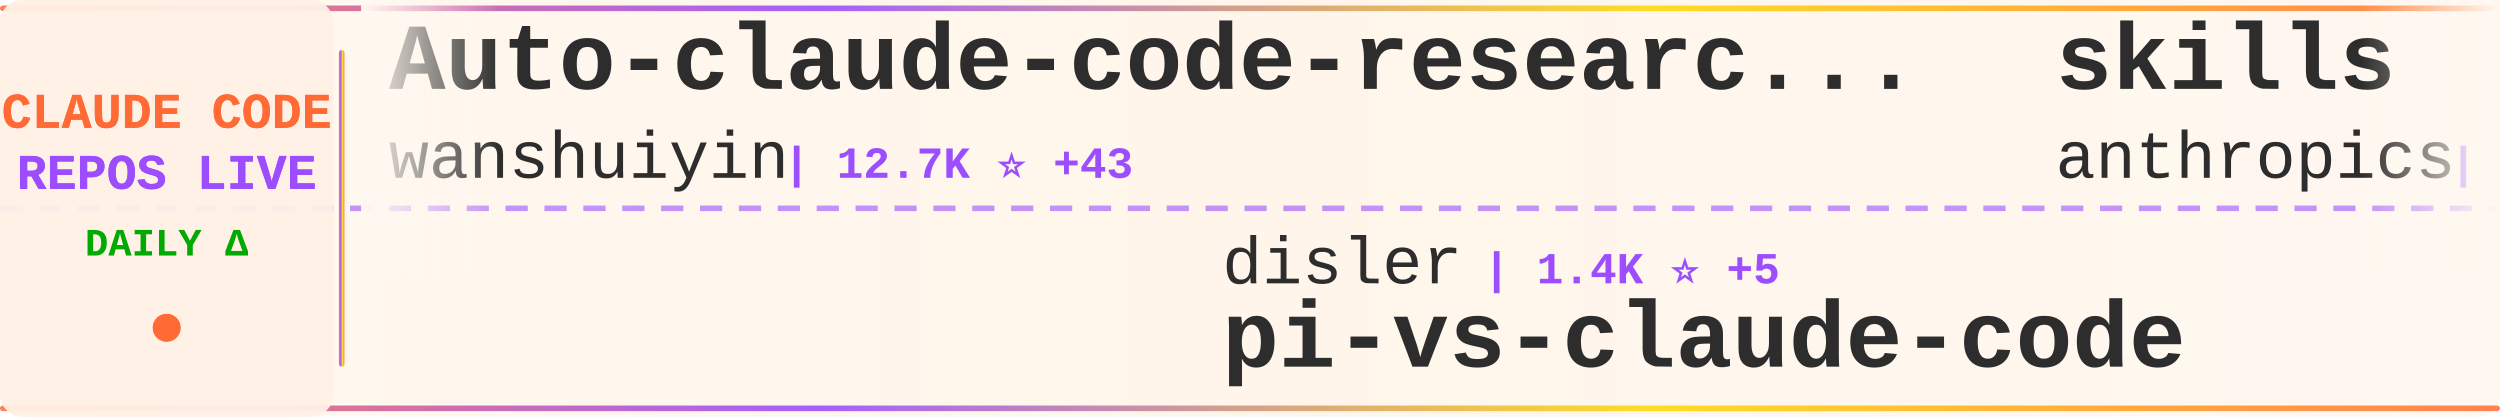
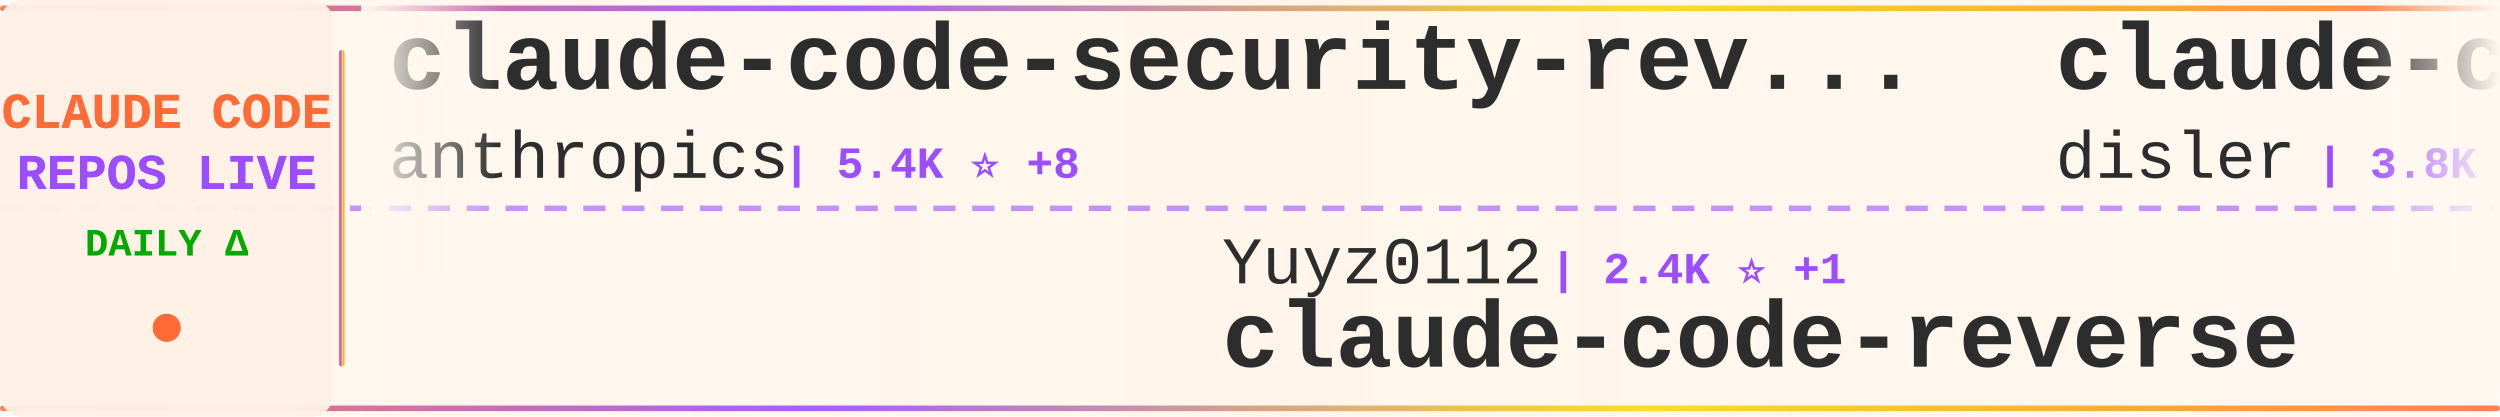
<svg xmlns="http://www.w3.org/2000/svg" width="900" height="150">
  <defs>
    <linearGradient id="tickerBg" x1="0%" y1="0%" x2="100%" y2="0%">
      <stop offset="0%" style="stop-color:#fff8f0;stop-opacity:0.98" />
      <stop offset="50%" style="stop-color:#fff5eb;stop-opacity:1" />
      <stop offset="100%" style="stop-color:#fff8f0;stop-opacity:0.98" />
    </linearGradient>
    <linearGradient id="borderGrad" x1="0%" y1="0%" x2="100%" y2="0%">
      <stop offset="0%" style="stop-color:#FF6B35;stop-opacity:0.85">
        <animate attributeName="stop-opacity" values="0.85;1;0.85" dur="2s" repeatCount="indefinite" />
      </stop>
      <stop offset="33%" style="stop-color:#9C4EFF;stop-opacity:0.9">
        <animate attributeName="stop-opacity" values="0.9;1;0.9" dur="2.2s" repeatCount="indefinite" />
      </stop>
      <stop offset="66%" style="stop-color:#FFD700;stop-opacity:0.85">
        <animate attributeName="stop-opacity" values="0.85;1;0.85" dur="1.8s" repeatCount="indefinite" />
      </stop>
      <stop offset="100%" style="stop-color:#FF6B35;stop-opacity:0.85">
        <animate attributeName="stop-opacity" values="0.85;1;0.85" dur="2s" repeatCount="indefinite" />
      </stop>
    </linearGradient>
    <filter id="textGlow">
      <feGaussianBlur stdDeviation="0.15" result="coloredBlur" />
      <feMerge>
        <feMergeNode in="coloredBlur" />
        <feMergeNode in="SourceGraphic" />
      </feMerge>
    </filter>
    <filter id="metricGlow">
      <feGaussianBlur stdDeviation="0.2" result="coloredBlur" />
      <feMerge>
        <feMergeNode in="coloredBlur" />
        <feMergeNode in="SourceGraphic" />
      </feMerge>
    </filter>
    <linearGradient id="leftFade" x1="0%" y1="0%" x2="100%" y2="0%">
      <stop offset="0%" style="stop-color:#fff8f0;stop-opacity:1" />
      <stop offset="100%" style="stop-color:#fff8f0;stop-opacity:0" />
    </linearGradient>
    <linearGradient id="rightFade" x1="0%" y1="0%" x2="100%" y2="0%">
      <stop offset="0%" style="stop-color:#fff8f0;stop-opacity:0" />
      <stop offset="100%" style="stop-color:#fff8f0;stop-opacity:1" />
    </linearGradient>
  </defs>
  <rect width="900" height="150" fill="url(#tickerBg)" rx="8" />
  <rect x="0" y="2" width="900" height="2" fill="url(#borderGrad)" rx="1" />
  <rect x="0" y="146" width="900" height="2" fill="url(#borderGrad)" rx="1" />
  <line x1="0" y1="75" x2="900" y2="75" stroke="#9C4EFF" stroke-width="2" stroke-dasharray="8 6" opacity="0.6" />
  <rect x="0" y="0" width="120" height="150" fill="#fff0e6" opacity="0.95" rx="8" />
  <text x="60" y="46" font-family="'Courier New', monospace" font-size="18" font-weight="bold" fill="#FF6B35" text-anchor="middle" filter="url(#textGlow)">
    CLAUDE CODE
  </text>
  <text x="60" y="68" font-family="'Courier New', monospace" font-size="18" font-weight="bold" fill="#9C4EFF" text-anchor="middle" filter="url(#textGlow)">
    REPOS LIVE
  </text>
  <text x="60" y="92" font-family="'Courier New', monospace" font-size="14" font-weight="bold" fill="#00aa00" text-anchor="middle">
    DAILY Δ
  </text>
  <circle cx="60" cy="118" r="5" fill="#FF6B35" filter="url(#metricGlow)">
    <animate attributeName="r" values="4;6;4" dur="1.5s" repeatCount="indefinite" />
    <animate attributeName="opacity" values="0.6;1;0.6" dur="1.5s" repeatCount="indefinite" />
  </circle>
  <rect x="122" y="18" width="2" height="114" fill="url(#borderGrad)" rx="1" />
  <clipPath id="tickerClip">
    <rect x="130" y="0" width="770" height="150" />
  </clipPath>
  <g clip-path="url(#tickerClip)">
    <g id="tickerItems">
      <animateTransform attributeName="transform" attributeType="XML" type="translate" from="0 0" to="-3000 0" dur="54s" repeatCount="indefinite" />
      <g transform="translate(0, 0)">
-         <text x="140" y="32" font-family="'Courier New', monospace" font-size="34" font-weight="bold" fill="#2d2d2d">Auto-claude-code-researc...</text>
-         <text x="140" y="64" font-family="'Courier New', monospace" font-size="24" font-weight="normal" fill="#2d2d2d" opacity="1.0">wanshuiyin</text>
-         <text x="282" y="64" font-family="'Courier New', monospace" font-size="16" font-weight="bold" fill="#9C4EFF"> | 12.7K ⭐ +43</text>
+         <text x="140" y="32" font-family="'Courier New', monospace" font-size="34" font-weight="bold" fill="#2d2d2d">claude-code-security-rev...</text>
+         <text x="140" y="64" font-family="'Courier New', monospace" font-size="24" font-weight="normal" fill="#2d2d2d" opacity="1.0">anthropics</text>
+         <text x="282" y="64" font-family="'Courier New', monospace" font-size="16" font-weight="bold" fill="#9C4EFF"> | 5.4K ⭐ +8</text>
      </g>
      <g transform="translate(300, 0)">
-         <text x="140" y="102" font-family="'Courier New', monospace" font-size="24" font-weight="normal" fill="#2d2d2d" opacity="1.0">disler</text>
-         <text x="234" y="102" font-family="'Courier New', monospace" font-size="16" font-weight="bold" fill="#9C4EFF"> | 1.4K ⭐ +5</text>
-         <text x="140" y="132" font-family="'Courier New', monospace" font-size="34" font-weight="bold" fill="#2d2d2d">pi-vs-claude-code</text>
+         <text x="140" y="102" font-family="'Courier New', monospace" font-size="24" font-weight="normal" fill="#2d2d2d" opacity="1.0">Yuyz0112</text>
+         <text x="258" y="102" font-family="'Courier New', monospace" font-size="16" font-weight="bold" fill="#9C4EFF"> | 2.4K ⭐ +1</text>
+         <text x="140" y="132" font-family="'Courier New', monospace" font-size="34" font-weight="bold" fill="#2d2d2d">claude-code-reverse</text>
      </g>
      <g transform="translate(600, 0)">
-         <text x="140" y="32" font-family="'Courier New', monospace" font-size="34" font-weight="bold" fill="#2d2d2d">skills</text>
-         <text x="140" y="64" font-family="'Courier New', monospace" font-size="24" font-weight="normal" fill="#2d2d2d" opacity="1.0">anthropics</text>
-         <text x="282" y="64" font-family="'Courier New', monospace" font-size="16" font-weight="bold" fill="#9C4EFF"> | 155.4K ⭐ +401</text>
+         <text x="140" y="32" font-family="'Courier New', monospace" font-size="34" font-weight="bold" fill="#2d2d2d">claude-code-hooks-master...</text>
+         <text x="140" y="64" font-family="'Courier New', monospace" font-size="24" font-weight="normal" fill="#2d2d2d" opacity="1.0">disler</text>
+         <text x="234" y="64" font-family="'Courier New', monospace" font-size="16" font-weight="bold" fill="#9C4EFF"> | 3.8K ⭐ +1</text>
      </g>
      <g transform="translate(900, 0)">
-         <text x="140" y="102" font-family="'Courier New', monospace" font-size="24" font-weight="normal" fill="#2d2d2d" opacity="1.0">diet103</text>
-         <text x="246" y="102" font-family="'Courier New', monospace" font-size="16" font-weight="bold" fill="#9C4EFF"> | 9.7K ⭐ +3</text>
-         <text x="140" y="132" font-family="'Courier New', monospace" font-size="34" font-weight="bold" fill="#2d2d2d">claude-code-infrastructu...</text>
+         <text x="140" y="102" font-family="'Courier New', monospace" font-size="24" font-weight="normal" fill="#2d2d2d" opacity="1.0">lorryjovens-hub</text>
+         <text x="342" y="102" font-family="'Courier New', monospace" font-size="16" font-weight="bold" fill="#9C4EFF"> | 1.6K ⭐</text>
+         <text x="140" y="132" font-family="'Courier New', monospace" font-size="34" font-weight="bold" fill="#2d2d2d">claude-code-rust</text>
      </g>
      <g transform="translate(1200, 0)">
-         <text x="140" y="32" font-family="'Courier New', monospace" font-size="34" font-weight="bold" fill="#2d2d2d">claude-code-local</text>
-         <text x="140" y="64" font-family="'Courier New', monospace" font-size="24" font-weight="normal" fill="#2d2d2d" opacity="1.0">nicedreamzapp</text>
-         <text x="318" y="64" font-family="'Courier New', monospace" font-size="16" font-weight="bold" fill="#9C4EFF"> | 2.8K ⭐ +17</text>
+         <text x="140" y="32" font-family="'Courier New', monospace" font-size="34" font-weight="bold" fill="#2d2d2d">free-claude-code</text>
+         <text x="140" y="64" font-family="'Courier New', monospace" font-size="24" font-weight="normal" fill="#2d2d2d" opacity="1.0">Alishahryar1</text>
+         <text x="306" y="64" font-family="'Courier New', monospace" font-size="16" font-weight="bold" fill="#9C4EFF"> | 37.1K ⭐ +171</text>
      </g>
      <g transform="translate(1500, 0)">
-         <text x="140" y="102" font-family="'Courier New', monospace" font-size="24" font-weight="normal" fill="#2d2d2d" opacity="1.0">ding113</text>
-         <text x="246" y="102" font-family="'Courier New', monospace" font-size="16" font-weight="bold" fill="#9C4EFF"> | 3.2K ⭐ +7</text>
-         <text x="140" y="132" font-family="'Courier New', monospace" font-size="34" font-weight="bold" fill="#2d2d2d">claude-code-hub</text>
+         <text x="140" y="102" font-family="'Courier New', monospace" font-size="24" font-weight="normal" fill="#2d2d2d" opacity="1.0">Piebald-AI</text>
+         <text x="282" y="102" font-family="'Courier New', monospace" font-size="16" font-weight="bold" fill="#9C4EFF"> | 11.4K ⭐ +29</text>
+         <text x="140" y="132" font-family="'Courier New', monospace" font-size="34" font-weight="bold" fill="#2d2d2d">claude-code-system-promp...</text>
      </g>
      <g transform="translate(1800, 0)">
-         <text x="140" y="32" font-family="'Courier New', monospace" font-size="34" font-weight="bold" fill="#2d2d2d">my-claude-code-setup</text>
-         <text x="140" y="64" font-family="'Courier New', monospace" font-size="24" font-weight="normal" fill="#2d2d2d" opacity="1.0">centminmod</text>
-         <text x="282" y="64" font-family="'Courier New', monospace" font-size="16" font-weight="bold" fill="#9C4EFF"> | 2.4K ⭐ +2</text>
+         <text x="140" y="32" font-family="'Courier New', monospace" font-size="34" font-weight="bold" fill="#2d2d2d">claude-code-webui</text>
+         <text x="140" y="64" font-family="'Courier New', monospace" font-size="24" font-weight="normal" fill="#2d2d2d" opacity="1.0">sugyan</text>
+         <text x="234" y="64" font-family="'Courier New', monospace" font-size="16" font-weight="bold" fill="#9C4EFF"> | 1.1K ⭐ +1</text>
      </g>
      <g transform="translate(2100, 0)">
-         <text x="140" y="102" font-family="'Courier New', monospace" font-size="24" font-weight="normal" fill="#2d2d2d" opacity="1.0">777genius</text>
-         <text x="270" y="102" font-family="'Courier New', monospace" font-size="16" font-weight="bold" fill="#9C4EFF"> | 915 ⭐ +1</text>
-         <text x="140" y="132" font-family="'Courier New', monospace" font-size="34" font-weight="bold" fill="#2d2d2d">claude-code-source-code</text>
+         <text x="140" y="102" font-family="'Courier New', monospace" font-size="24" font-weight="normal" fill="#2d2d2d" opacity="1.0">multica-ai</text>
+         <text x="282" y="102" font-family="'Courier New', monospace" font-size="16" font-weight="bold" fill="#9C4EFF"> | 182.7K ⭐ +635</text>
+         <text x="140" y="132" font-family="'Courier New', monospace" font-size="34" font-weight="bold" fill="#2d2d2d">andrej-karpathy-skills</text>
      </g>
      <g transform="translate(2400, 0)">
-         <text x="140" y="32" font-family="'Courier New', monospace" font-size="34" font-weight="bold" fill="#2d2d2d">claude-code-telegram</text>
-         <text x="140" y="64" font-family="'Courier New', monospace" font-size="24" font-weight="normal" fill="#2d2d2d" opacity="1.0">RichardAtCT</text>
-         <text x="294" y="64" font-family="'Courier New', monospace" font-size="16" font-weight="bold" fill="#9C4EFF"> | 2.7K ⭐ +2</text>
+         <text x="140" y="32" font-family="'Courier New', monospace" font-size="34" font-weight="bold" fill="#2d2d2d">ECC</text>
+         <text x="140" y="64" font-family="'Courier New', monospace" font-size="24" font-weight="normal" fill="#2d2d2d" opacity="1.0">affaan-m</text>
+         <text x="258" y="64" font-family="'Courier New', monospace" font-size="16" font-weight="bold" fill="#9C4EFF"> | 222.1K ⭐ +501</text>
      </g>
      <g transform="translate(2700, 0)">
-         <text x="140" y="102" font-family="'Courier New', monospace" font-size="24" font-weight="normal" fill="#2d2d2d" opacity="1.0">jeremylongshore</text>
-         <text x="342" y="102" font-family="'Courier New', monospace" font-size="16" font-weight="bold" fill="#9C4EFF"> | 2.4K ⭐ +7</text>
-         <text x="140" y="132" font-family="'Courier New', monospace" font-size="34" font-weight="bold" fill="#2d2d2d">claude-code-plugins-plus...</text>
+         <text x="140" y="102" font-family="'Courier New', monospace" font-size="24" font-weight="normal" fill="#2d2d2d" opacity="1.0">luongnv89</text>
+         <text x="270" y="102" font-family="'Courier New', monospace" font-size="16" font-weight="bold" fill="#9C4EFF"> | 38.3K ⭐ +135</text>
+         <text x="140" y="132" font-family="'Courier New', monospace" font-size="34" font-weight="bold" fill="#2d2d2d">claude-howto</text>
      </g>
      <g transform="translate(3000, 0)">
-         <text x="140" y="32" font-family="'Courier New', monospace" font-size="34" font-weight="bold" fill="#2d2d2d">Auto-claude-code-researc...</text>
-         <text x="140" y="64" font-family="'Courier New', monospace" font-size="24" font-weight="normal" fill="#2d2d2d" opacity="1.0">wanshuiyin</text>
-         <text x="282" y="64" font-family="'Courier New', monospace" font-size="16" font-weight="bold" fill="#9C4EFF"> | 12.7K ⭐ +43</text>
+         <text x="140" y="32" font-family="'Courier New', monospace" font-size="34" font-weight="bold" fill="#2d2d2d">claude-code-security-rev...</text>
+         <text x="140" y="64" font-family="'Courier New', monospace" font-size="24" font-weight="normal" fill="#2d2d2d" opacity="1.0">anthropics</text>
+         <text x="282" y="64" font-family="'Courier New', monospace" font-size="16" font-weight="bold" fill="#9C4EFF"> | 5.4K ⭐ +8</text>
      </g>
      <g transform="translate(3300, 0)">
-         <text x="140" y="102" font-family="'Courier New', monospace" font-size="24" font-weight="normal" fill="#2d2d2d" opacity="1.0">disler</text>
-         <text x="234" y="102" font-family="'Courier New', monospace" font-size="16" font-weight="bold" fill="#9C4EFF"> | 1.4K ⭐ +5</text>
-         <text x="140" y="132" font-family="'Courier New', monospace" font-size="34" font-weight="bold" fill="#2d2d2d">pi-vs-claude-code</text>
+         <text x="140" y="102" font-family="'Courier New', monospace" font-size="24" font-weight="normal" fill="#2d2d2d" opacity="1.0">Yuyz0112</text>
+         <text x="258" y="102" font-family="'Courier New', monospace" font-size="16" font-weight="bold" fill="#9C4EFF"> | 2.4K ⭐ +1</text>
+         <text x="140" y="132" font-family="'Courier New', monospace" font-size="34" font-weight="bold" fill="#2d2d2d">claude-code-reverse</text>
      </g>
      <g transform="translate(3600, 0)">
-         <text x="140" y="32" font-family="'Courier New', monospace" font-size="34" font-weight="bold" fill="#2d2d2d">skills</text>
-         <text x="140" y="64" font-family="'Courier New', monospace" font-size="24" font-weight="normal" fill="#2d2d2d" opacity="1.0">anthropics</text>
-         <text x="282" y="64" font-family="'Courier New', monospace" font-size="16" font-weight="bold" fill="#9C4EFF"> | 155.4K ⭐ +401</text>
+         <text x="140" y="32" font-family="'Courier New', monospace" font-size="34" font-weight="bold" fill="#2d2d2d">claude-code-hooks-master...</text>
+         <text x="140" y="64" font-family="'Courier New', monospace" font-size="24" font-weight="normal" fill="#2d2d2d" opacity="1.0">disler</text>
+         <text x="234" y="64" font-family="'Courier New', monospace" font-size="16" font-weight="bold" fill="#9C4EFF"> | 3.8K ⭐ +1</text>
      </g>
      <g transform="translate(3900, 0)">
-         <text x="140" y="102" font-family="'Courier New', monospace" font-size="24" font-weight="normal" fill="#2d2d2d" opacity="1.0">diet103</text>
-         <text x="246" y="102" font-family="'Courier New', monospace" font-size="16" font-weight="bold" fill="#9C4EFF"> | 9.7K ⭐ +3</text>
-         <text x="140" y="132" font-family="'Courier New', monospace" font-size="34" font-weight="bold" fill="#2d2d2d">claude-code-infrastructu...</text>
+         <text x="140" y="102" font-family="'Courier New', monospace" font-size="24" font-weight="normal" fill="#2d2d2d" opacity="1.0">lorryjovens-hub</text>
+         <text x="342" y="102" font-family="'Courier New', monospace" font-size="16" font-weight="bold" fill="#9C4EFF"> | 1.6K ⭐</text>
+         <text x="140" y="132" font-family="'Courier New', monospace" font-size="34" font-weight="bold" fill="#2d2d2d">claude-code-rust</text>
      </g>
    </g>
  </g>
  <rect x="130" y="0" width="50" height="100" fill="url(#leftFade)" />
  <rect x="850" y="0" width="50" height="100" fill="url(#rightFade)" />
</svg>
